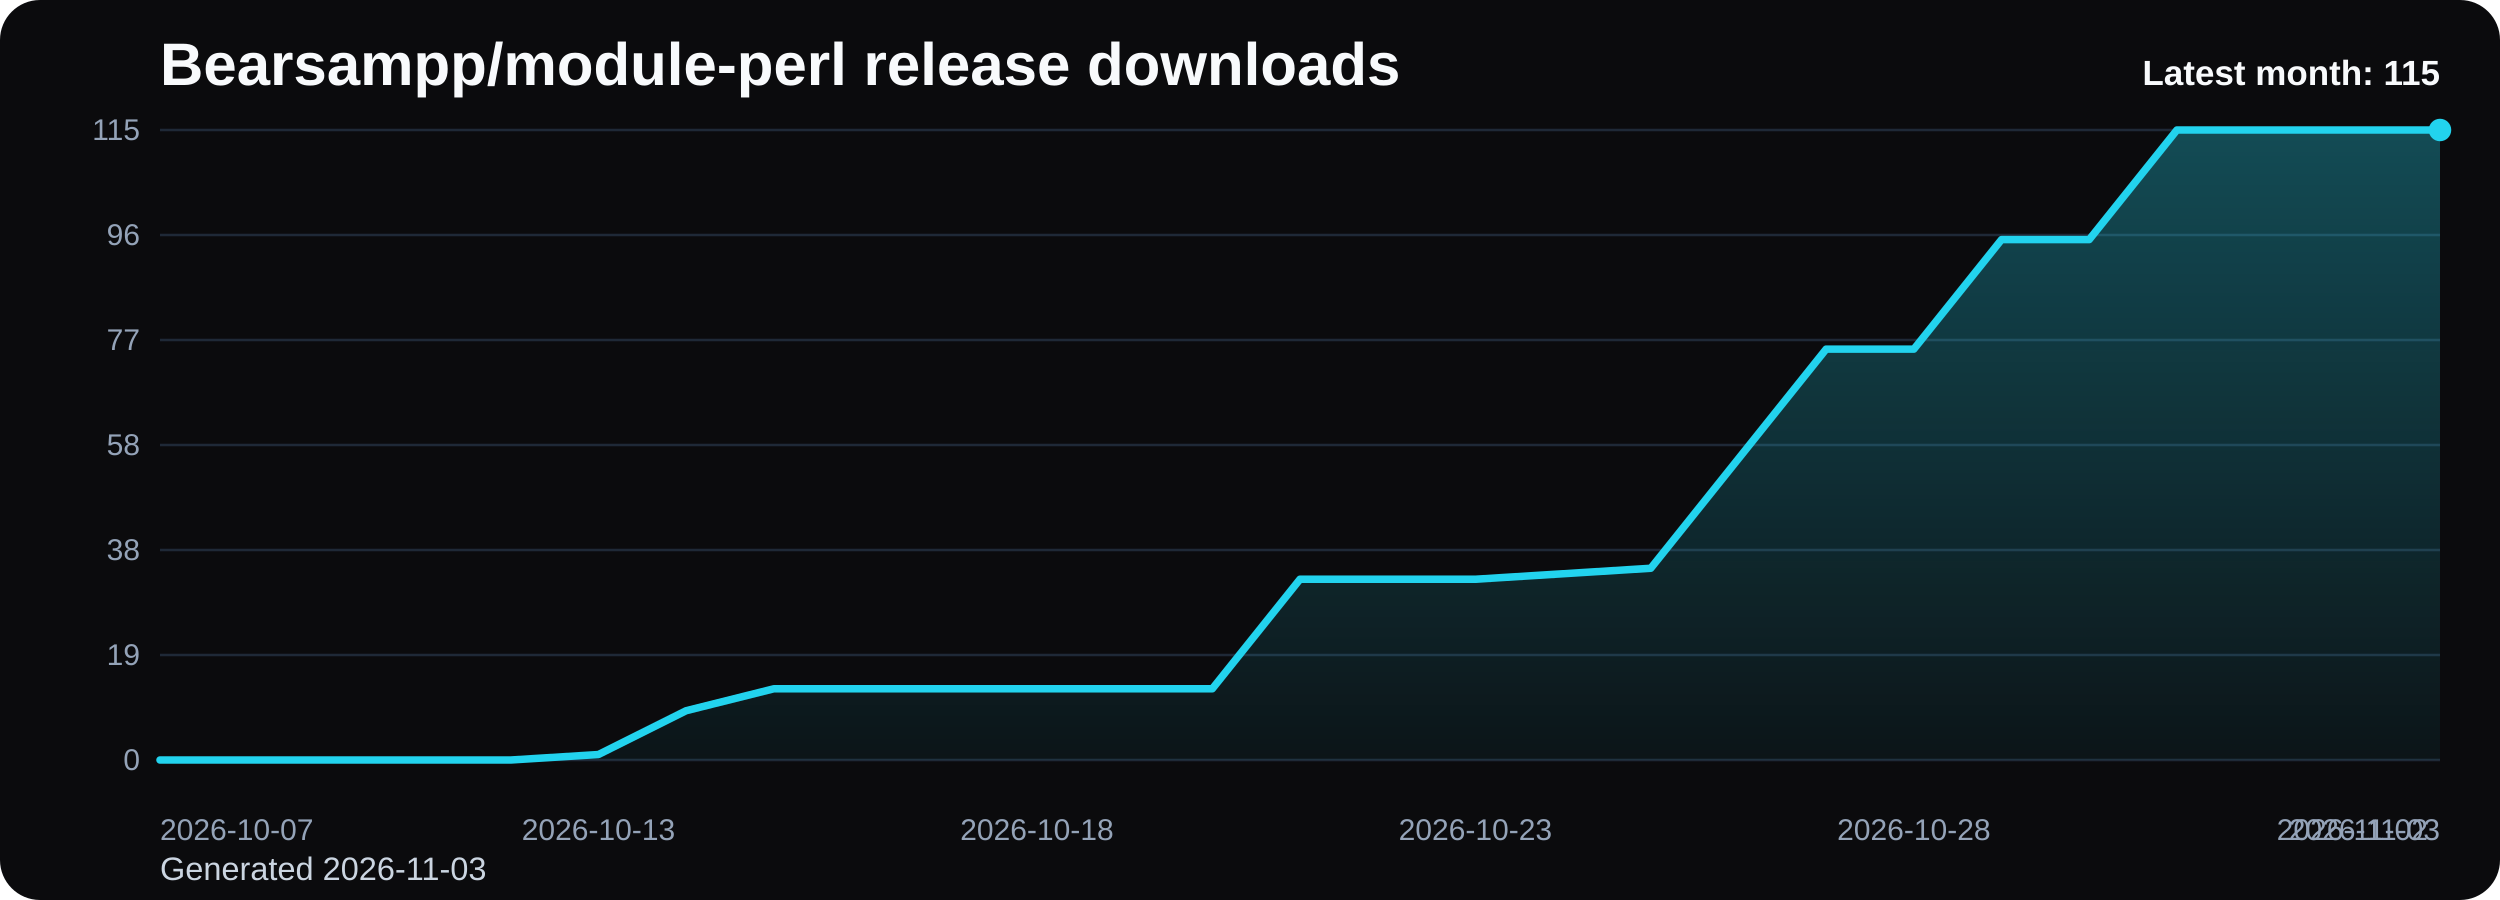
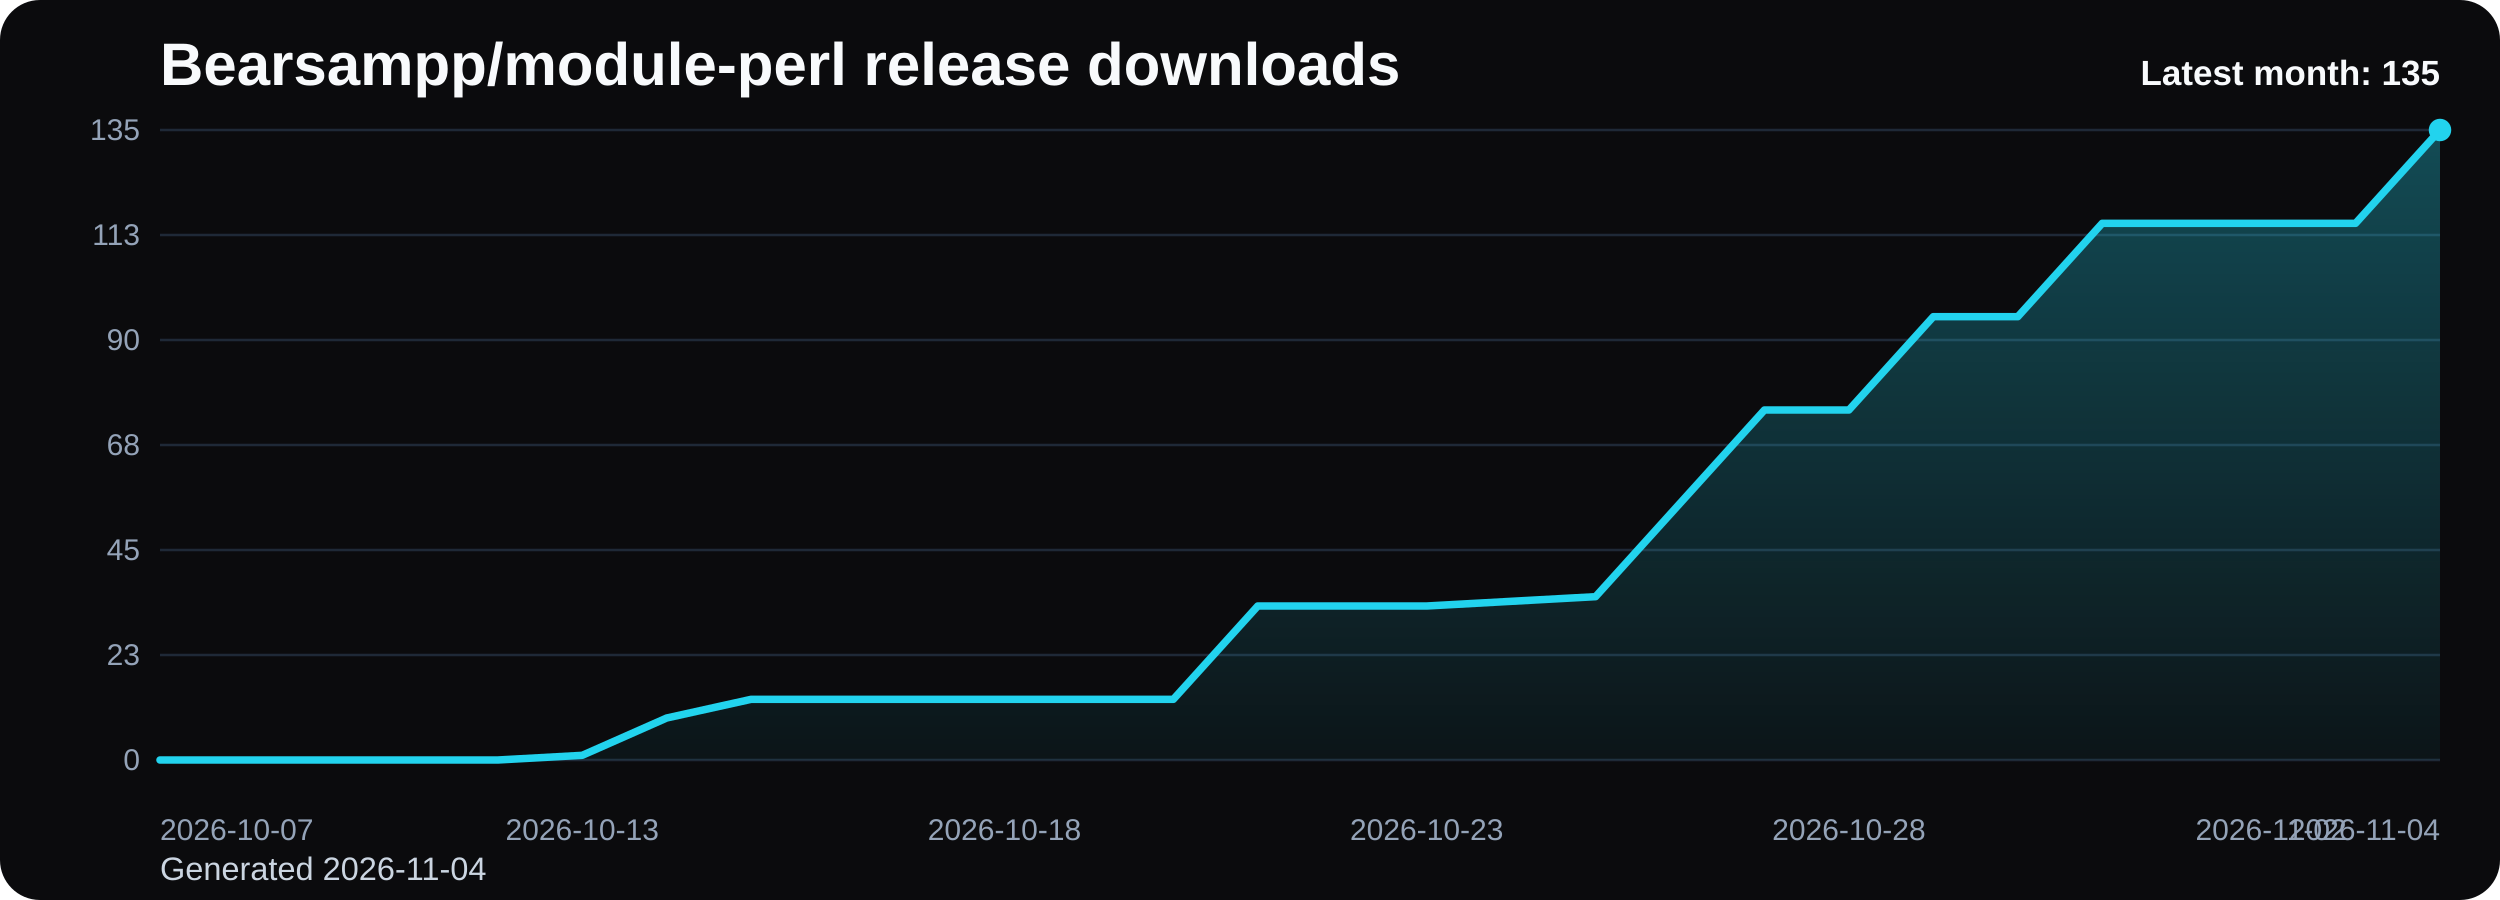
<svg xmlns="http://www.w3.org/2000/svg" viewBox="0 0 1000 360" role="img" aria-label="Bearsampp/module-perl release downloads chart">
  <defs>
    <linearGradient id="fill-monthly-black" x1="0" y1="0" x2="0" y2="1">
      <stop offset="0%" stop-color="#22d3ee" stop-opacity="0.32" />
      <stop offset="100%" stop-color="#22d3ee" stop-opacity="0.05" />
    </linearGradient>
    <style>
      .bg { fill: #0b0b0d; }
      .title { font: 700 24px Arial, sans-serif; fill: #f8fafc; }
      .sub { font: 400 13px Arial, sans-serif; fill: #cbd5e1; }
      .grid { stroke: #1f2937; stroke-width: 1; }
      .axis { font: 400 12px Arial, sans-serif; fill: #94a3b8; }
      .line { fill: none; stroke: #22d3ee; stroke-width: 3; stroke-linecap: round; stroke-linejoin: round; }
      .dot { fill: #22d3ee; }
      .value { font: 600 11px Arial, sans-serif; fill: #cbd5e1; }
      .latest { font: 700 14px Arial, sans-serif; fill: #f8fafc; }
    </style>
  </defs>
  <rect class="bg" x="0" y="0" width="1000" height="360" rx="16" />
  <text class="title" x="64" y="34">Bearsampp/module-perl release downloads</text>
-   <text class="sub" x="64" y="352">Generated 2026-11-03</text>
+   <text class="sub" x="64" y="352">Generated 2026-11-04</text>
  <line x1="64" y1="52.00" x2="976" y2="52.00" class="grid" />
-   <text x="56" y="56.00" text-anchor="end" class="axis">115</text>
+   <text x="56" y="56.00" text-anchor="end" class="axis">135</text>
  <line x1="64" y1="94.00" x2="976" y2="94.00" class="grid" />
-   <text x="56" y="98.00" text-anchor="end" class="axis">96</text>
+   <text x="56" y="98.00" text-anchor="end" class="axis">113</text>
  <line x1="64" y1="136.00" x2="976" y2="136.00" class="grid" />
-   <text x="56" y="140.00" text-anchor="end" class="axis">77</text>
+   <text x="56" y="140.00" text-anchor="end" class="axis">90</text>
  <line x1="64" y1="178.00" x2="976" y2="178.00" class="grid" />
-   <text x="56" y="182.00" text-anchor="end" class="axis">58</text>
+   <text x="56" y="182.00" text-anchor="end" class="axis">68</text>
  <line x1="64" y1="220.00" x2="976" y2="220.00" class="grid" />
-   <text x="56" y="224.00" text-anchor="end" class="axis">38</text>
+   <text x="56" y="224.00" text-anchor="end" class="axis">45</text>
  <line x1="64" y1="262.00" x2="976" y2="262.00" class="grid" />
-   <text x="56" y="266.00" text-anchor="end" class="axis">19</text>
+   <text x="56" y="266.00" text-anchor="end" class="axis">23</text>
  <line x1="64" y1="304.00" x2="976" y2="304.00" class="grid" />
  <text x="56" y="308.00" text-anchor="end" class="axis">0</text>
-   <path d="M 64.00 304 L 64.00 304.00 L 99.08 304.00 L 134.15 304.00 L 169.23 304.00 L 204.31 304.00 L 239.38 301.81 L 274.46 284.28 L 309.54 275.51 L 344.62 275.51 L 379.69 275.51 L 414.77 275.51 L 449.85 275.51 L 484.92 275.51 L 520.00 231.69 L 555.08 231.69 L 590.15 231.69 L 625.23 229.50 L 660.31 227.30 L 695.38 183.48 L 730.46 139.65 L 765.54 139.65 L 800.62 95.83 L 835.69 95.83 L 870.77 52.00 L 905.85 52.00 L 940.92 52.00 L 976.00 52.00 L 976.00 304 Z" fill="url(#fill-monthly-black)" />
-   <polyline class="line" points="64.00,304.00 99.08,304.00 134.15,304.00 169.23,304.00 204.31,304.00 239.38,301.81 274.46,284.28 309.54,275.51 344.62,275.51 379.69,275.51 414.77,275.51 449.85,275.51 484.92,275.51 520.00,231.69 555.08,231.69 590.15,231.69 625.23,229.50 660.31,227.30 695.38,183.48 730.46,139.65 765.54,139.65 800.62,95.83 835.69,95.83 870.77,52.00 905.85,52.00 940.92,52.00 976.00,52.00" />
+   <path d="M 64.00 304 L 64.00 304.00 L 97.78 304.00 L 131.56 304.00 L 165.33 304.00 L 199.11 304.00 L 232.89 302.13 L 266.67 287.20 L 300.44 279.73 L 334.22 279.73 L 368.00 279.73 L 401.78 279.73 L 435.56 279.73 L 469.33 279.73 L 503.11 242.40 L 536.89 242.40 L 570.67 242.40 L 604.44 240.53 L 638.22 238.67 L 672.00 201.33 L 705.78 164.00 L 739.56 164.00 L 773.33 126.67 L 807.11 126.67 L 840.89 89.33 L 874.67 89.33 L 908.44 89.33 L 942.22 89.33 L 976.00 52.00 L 976.00 304 Z" fill="url(#fill-monthly-black)" />
+   <polyline class="line" points="64.00,304.00 97.78,304.00 131.56,304.00 165.33,304.00 199.11,304.00 232.89,302.13 266.67,287.20 300.44,279.73 334.22,279.73 368.00,279.73 401.78,279.73 435.56,279.73 469.33,279.73 503.11,242.40 536.89,242.40 570.67,242.40 604.44,240.53 638.22,238.67 672.00,201.33 705.78,164.00 739.56,164.00 773.33,126.67 807.11,126.67 840.89,89.33 874.67,89.33 908.44,89.33 942.22,89.33 976.00,52.00" />
  <circle class="dot" cx="976.00" cy="52.00" r="4.5" />
  <text class="axis" x="64.00" y="336" text-anchor="start">2026-10-07</text>
-   <text class="axis" x="239.38" y="336" text-anchor="middle">2026-10-13</text>
-   <text class="axis" x="414.77" y="336" text-anchor="middle">2026-10-18</text>
-   <text class="axis" x="590.15" y="336" text-anchor="middle">2026-10-23</text>
-   <text class="axis" x="765.54" y="336" text-anchor="middle">2026-10-28</text>
-   <text class="axis" x="940.92" y="336" text-anchor="middle">2026-11-02</text>
-   <text class="axis" x="976.00" y="336" text-anchor="end">2026-11-03</text>
-   <text class="latest" x="976" y="34" text-anchor="end">Latest month: 115</text>
+   <text class="axis" x="232.89" y="336" text-anchor="middle">2026-10-13</text>
+   <text class="axis" x="401.78" y="336" text-anchor="middle">2026-10-18</text>
+   <text class="axis" x="570.67" y="336" text-anchor="middle">2026-10-23</text>
+   <text class="axis" x="739.56" y="336" text-anchor="middle">2026-10-28</text>
+   <text class="axis" x="908.44" y="336" text-anchor="middle">2026-11-02</text>
+   <text class="axis" x="976.00" y="336" text-anchor="end">2026-11-04</text>
+   <text class="latest" x="976" y="34" text-anchor="end">Latest month: 135</text>
</svg>
